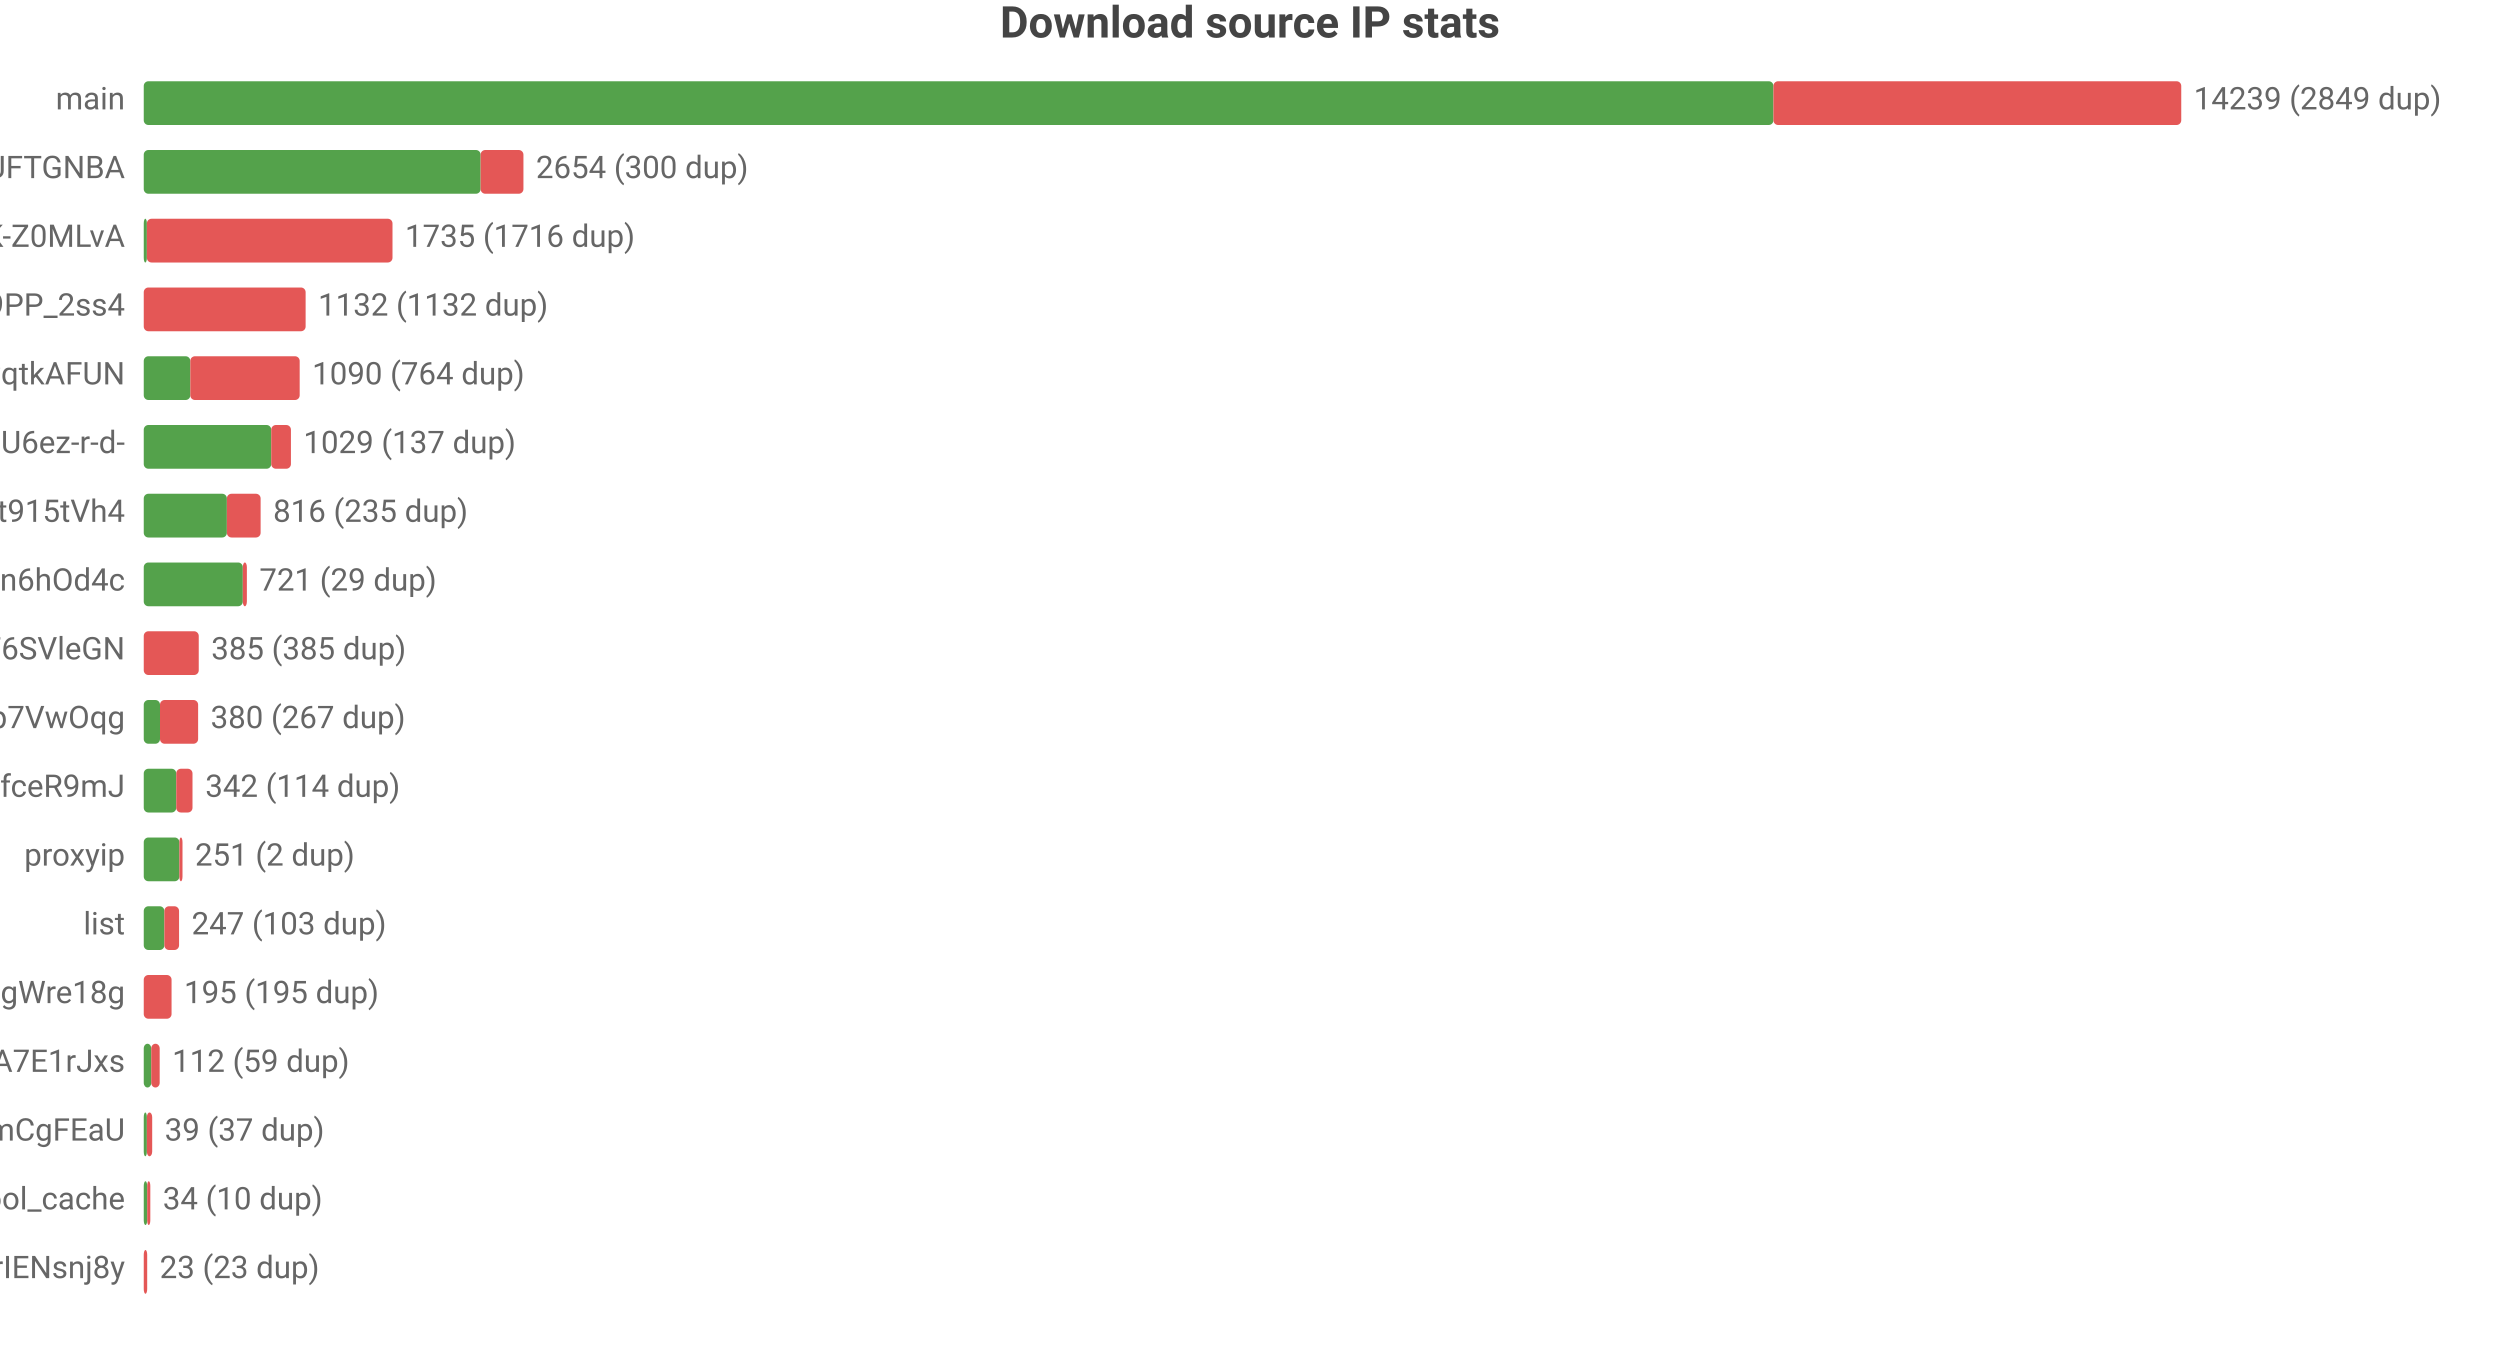
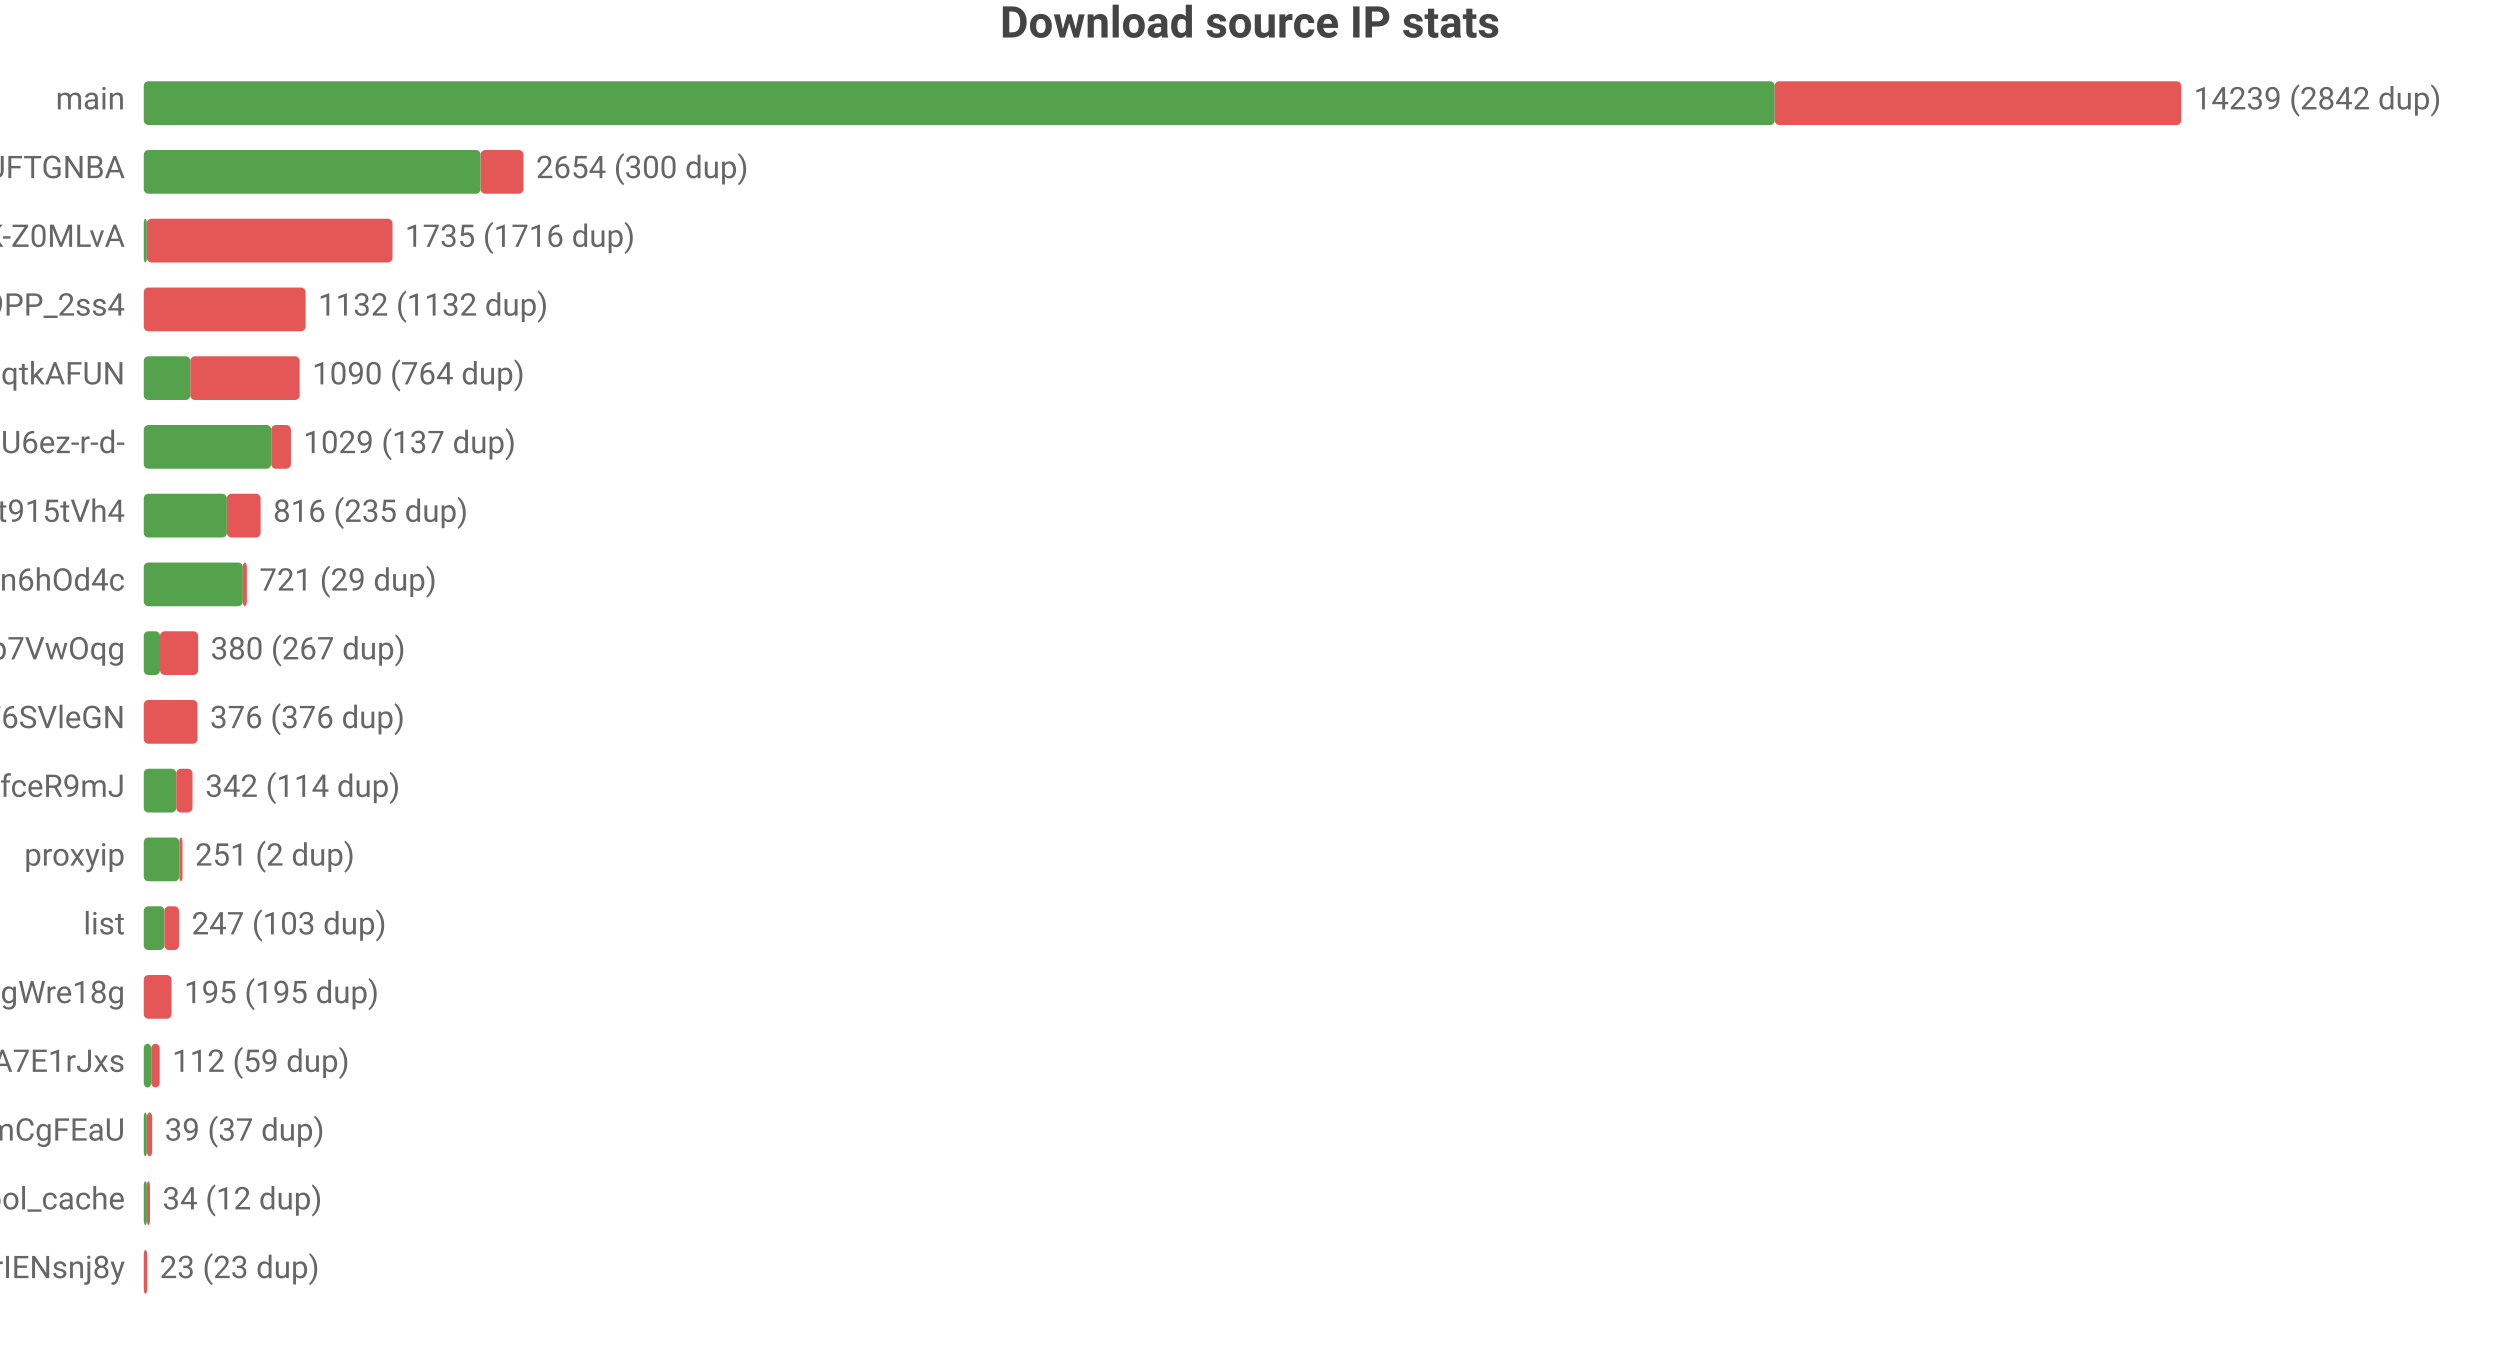
<svg xmlns="http://www.w3.org/2000/svg" width="800" height="432" viewBox="0 0 800 432">
  <rect width="800" height="432" fill="#ffffff" />
  <style>text{font-family:system-ui,-apple-system,'Segoe UI',Roboto,'PingFang SC','Microsoft YaHei','Noto Sans CJK SC',sans-serif}.g{stroke:#e8e8e8;stroke-width:1}.a{stroke:#999;stroke-width:1}.t{font-size:10px;fill:#666}.m{font-size:10px;text-anchor:middle;fill:#666}.e{font-size:10px;text-anchor:end;fill:#666}.l{font-size:11px;fill:#333}.tt{font-size:14px;font-weight:600;text-anchor:middle;fill:#444}.em{font-size:13px;text-anchor:middle;fill:#999}</style>
  <text class="tt" x="400.0" y="12">Download source IP stats</text>
  <text class="e" x="40" y="35">main</text>
-   <rect x="46" y="26" width="521.5" height="14" fill="#54a24b" rx="1.5" />
-   <rect x="567.5" y="26" width="130.5" height="14" fill="#e45756" rx="1.5" />
-   <text class="t" x="702" y="35">14239 (2849 dup)</text>
+   <rect x="46" y="26" width="521.9" height="14" fill="#54a24b" rx="1.5" />
+   <rect x="567.9" y="26" width="130.1" height="14" fill="#e45756" rx="1.5" />
+   <text class="t" x="702" y="35">14239 (2842 dup)</text>
  <text class="e" x="40" y="57">dsrc_koIyMZFFic21Px3M4Z5Wb4Aier9UFTGNBA</text>
  <rect x="46" y="48" width="107.8" height="14" fill="#54a24b" rx="1.5" />
  <rect x="153.8" y="48" width="13.7" height="14" fill="#e45756" rx="1.5" />
  <text class="t" x="171.5" y="57">2654 (300 dup)</text>
  <text class="e" x="40" y="79">dsrc_dyz1ApcMKse5dc2AqbRKg-GCRWK-Z0MLvA</text>
  <rect x="46" y="70" width="1" height="14" fill="#54a24b" rx="1.5" />
  <rect x="47" y="70" width="78.6" height="14" fill="#e45756" rx="1.5" />
  <text class="t" x="129.6" y="79">1735 (1716 dup)</text>
  <text class="e" x="40" y="101">dsrc_NZkbMF0zJ_nVPyU9PP_2ss4</text>
  <rect x="46" y="92" width="51.8" height="14" fill="#e45756" rx="1.5" />
  <text class="t" x="101.8" y="101">1132 (1132 dup)</text>
  <text class="e" x="40" y="123">dsrc_otoqKZ97QGjdwqtkAFUN</text>
  <rect x="46" y="114" width="14.9" height="14" fill="#54a24b" rx="1.5" />
  <rect x="60.9" y="114" width="35.0" height="14" fill="#e45756" rx="1.5" />
  <text class="t" x="99.9" y="123">1090 (764 dup)</text>
  <text class="e" x="40" y="145">dsrc_jQi4Lke_x4pVNAHU6ez-r-d-</text>
  <rect x="46" y="136" width="40.8" height="14" fill="#54a24b" rx="1.5" />
  <rect x="86.8" y="136" width="6.3" height="14" fill="#e45756" rx="1.5" />
  <text class="t" x="97.1" y="145">1029 (137 dup)</text>
  <text class="e" x="40" y="167">dsrc_A4Z1CFnF_B6ORXft915tVh4</text>
  <rect x="46" y="158" width="26.6" height="14" fill="#54a24b" rx="1.5" />
  <rect x="72.6" y="158" width="10.8" height="14" fill="#e45756" rx="1.5" />
  <text class="t" x="87.4" y="167">816 (235 dup)</text>
  <text class="e" x="40" y="189">dsrc_I2Bu0-fUIC5uLd1-n6hOd4c</text>
  <rect x="46" y="180" width="31.7" height="14" fill="#54a24b" rx="1.5" />
  <rect x="77.7" y="180" width="1.3" height="14" fill="#e45756" rx="1.5" />
  <text class="t" x="83.0" y="189">721 (29 dup)</text>
-   <text class="e" x="40" y="211">dsrc_LLA73eP6qXwoercn3lGhF6SVleGN</text>
-   <rect x="46" y="202" width="17.6" height="14" fill="#e45756" rx="1.5" />
-   <text class="t" x="67.6" y="211">385 (385 dup)</text>
-   <text class="e" x="40" y="233">dsrc_DFlKSqdXvgU5EWXdp7VwOqg</text>
-   <rect x="46" y="224" width="5.2" height="14" fill="#54a24b" rx="1.5" />
-   <rect x="51.2" y="224" width="12.2" height="14" fill="#e45756" rx="1.5" />
-   <text class="t" x="67.4" y="233">380 (267 dup)</text>
+   <text class="e" x="40" y="211">dsrc_DFlKSqdXvgU5EWXdp7VwOqg</text>
+   <rect x="46" y="202" width="5.2" height="14" fill="#54a24b" rx="1.5" />
+   <rect x="51.2" y="202" width="12.2" height="14" fill="#e45756" rx="1.5" />
+   <text class="t" x="67.4" y="211">380 (267 dup)</text>
+   <text class="e" x="40" y="233">dsrc_LLA73eP6qXwoercn3lGhF6SVleGN</text>
+   <rect x="46" y="224" width="17.2" height="14" fill="#e45756" rx="1.5" />
+   <text class="t" x="67.2" y="233">376 (376 dup)</text>
  <text class="e" x="40" y="255">dsrc_CeBaE-maeWZqJDnV1pNP7CnuhVUL9fceR9mJ</text>
  <rect x="46" y="246" width="10.4" height="14" fill="#54a24b" rx="1.5" />
  <rect x="56.4" y="246" width="5.2" height="14" fill="#e45756" rx="1.5" />
  <text class="t" x="65.7" y="255">342 (114 dup)</text>
  <text class="e" x="40" y="277">proxyip</text>
  <rect x="46" y="268" width="11.4" height="14" fill="#54a24b" rx="1.5" />
  <rect x="57.4" y="268" width="1" height="14" fill="#e45756" rx="1.5" />
  <text class="t" x="62.4" y="277">251 (2 dup)</text>
  <text class="e" x="40" y="299">list</text>
  <rect x="46" y="290" width="6.6" height="14" fill="#54a24b" rx="1.5" />
  <rect x="52.6" y="290" width="4.7" height="14" fill="#e45756" rx="1.5" />
  <text class="t" x="61.3" y="299">247 (103 dup)</text>
  <text class="e" x="40" y="321">dsrc_MbZRMPaMPMm6o9mw3okGbgd7MVmUgWre18g</text>
  <rect x="46" y="312" width="8.9" height="14" fill="#e45756" rx="1.5" />
  <text class="t" x="58.9" y="321">195 (195 dup)</text>
  <text class="e" x="40" y="343">dsrc_-gMAH1rE0Beexq3irh3A7E1rJxs</text>
  <rect x="46" y="334" width="2.4" height="14" fill="#54a24b" rx="1.5" />
  <rect x="48.4" y="334" width="2.7" height="14" fill="#e45756" rx="1.5" />
  <text class="t" x="55.1" y="343">112 (59 dup)</text>
  <text class="e" x="40" y="365">dsrc_pAlpbTpSPPviUVumZmCgFEaU</text>
  <rect x="46" y="356" width="1" height="14" fill="#54a24b" rx="1.5" />
  <rect x="47" y="356" width="1.7" height="14" fill="#e45756" rx="1.5" />
  <text class="t" x="52.7" y="365">39 (37 dup)</text>
  <text class="e" x="40" y="387">pool_cache</text>
-   <rect x="46" y="378" width="1.1" height="14" fill="#54a24b" rx="1.5" />
-   <rect x="47.1" y="378" width="1" height="14" fill="#e45756" rx="1.5" />
-   <text class="t" x="52.1" y="387">34 (10 dup)</text>
+   <rect x="46" y="378" width="1.0" height="14" fill="#54a24b" rx="1.5" />
+   <rect x="47.0" y="378" width="1" height="14" fill="#e45756" rx="1.5" />
+   <text class="t" x="52.0" y="387">34 (12 dup)</text>
  <text class="e" x="40" y="409">dsrc_uTixem8zbKw5hXeUZLLrIENsnj8y</text>
  <rect x="46" y="400" width="1.1" height="14" fill="#e45756" rx="1.5" />
  <text class="t" x="51.1" y="409">23 (23 dup)</text>
</svg>
